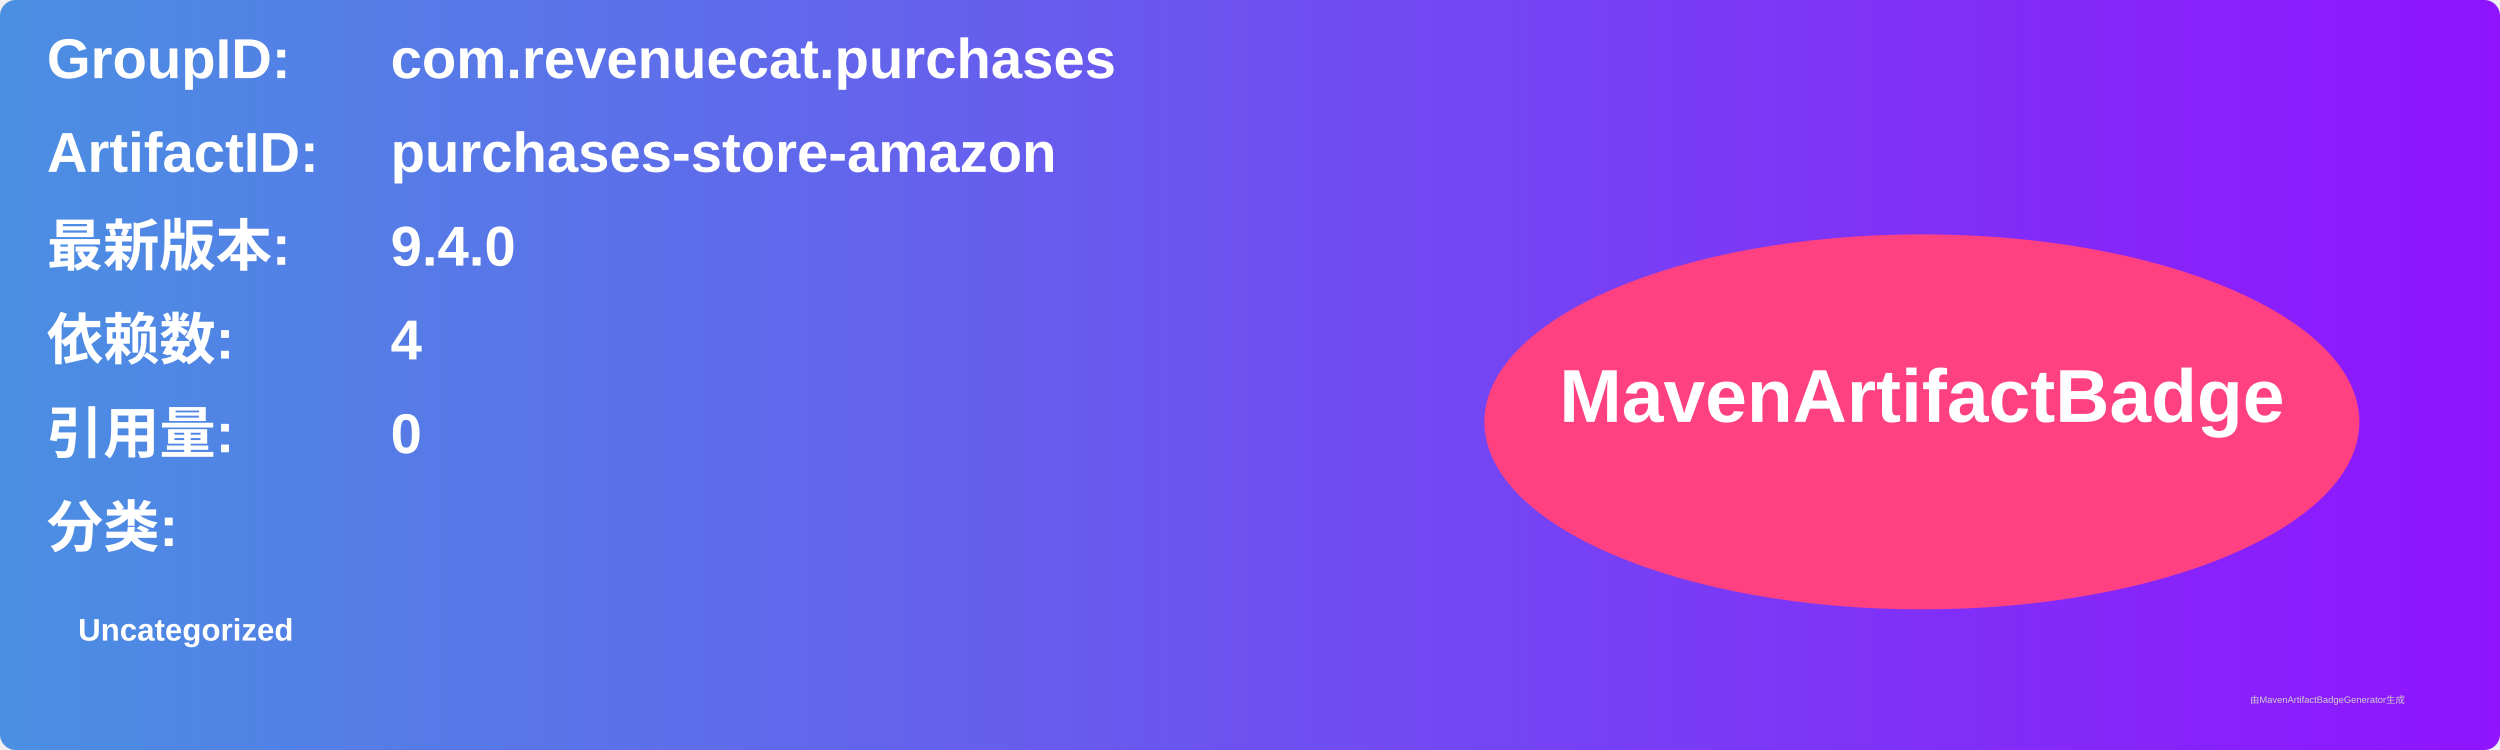
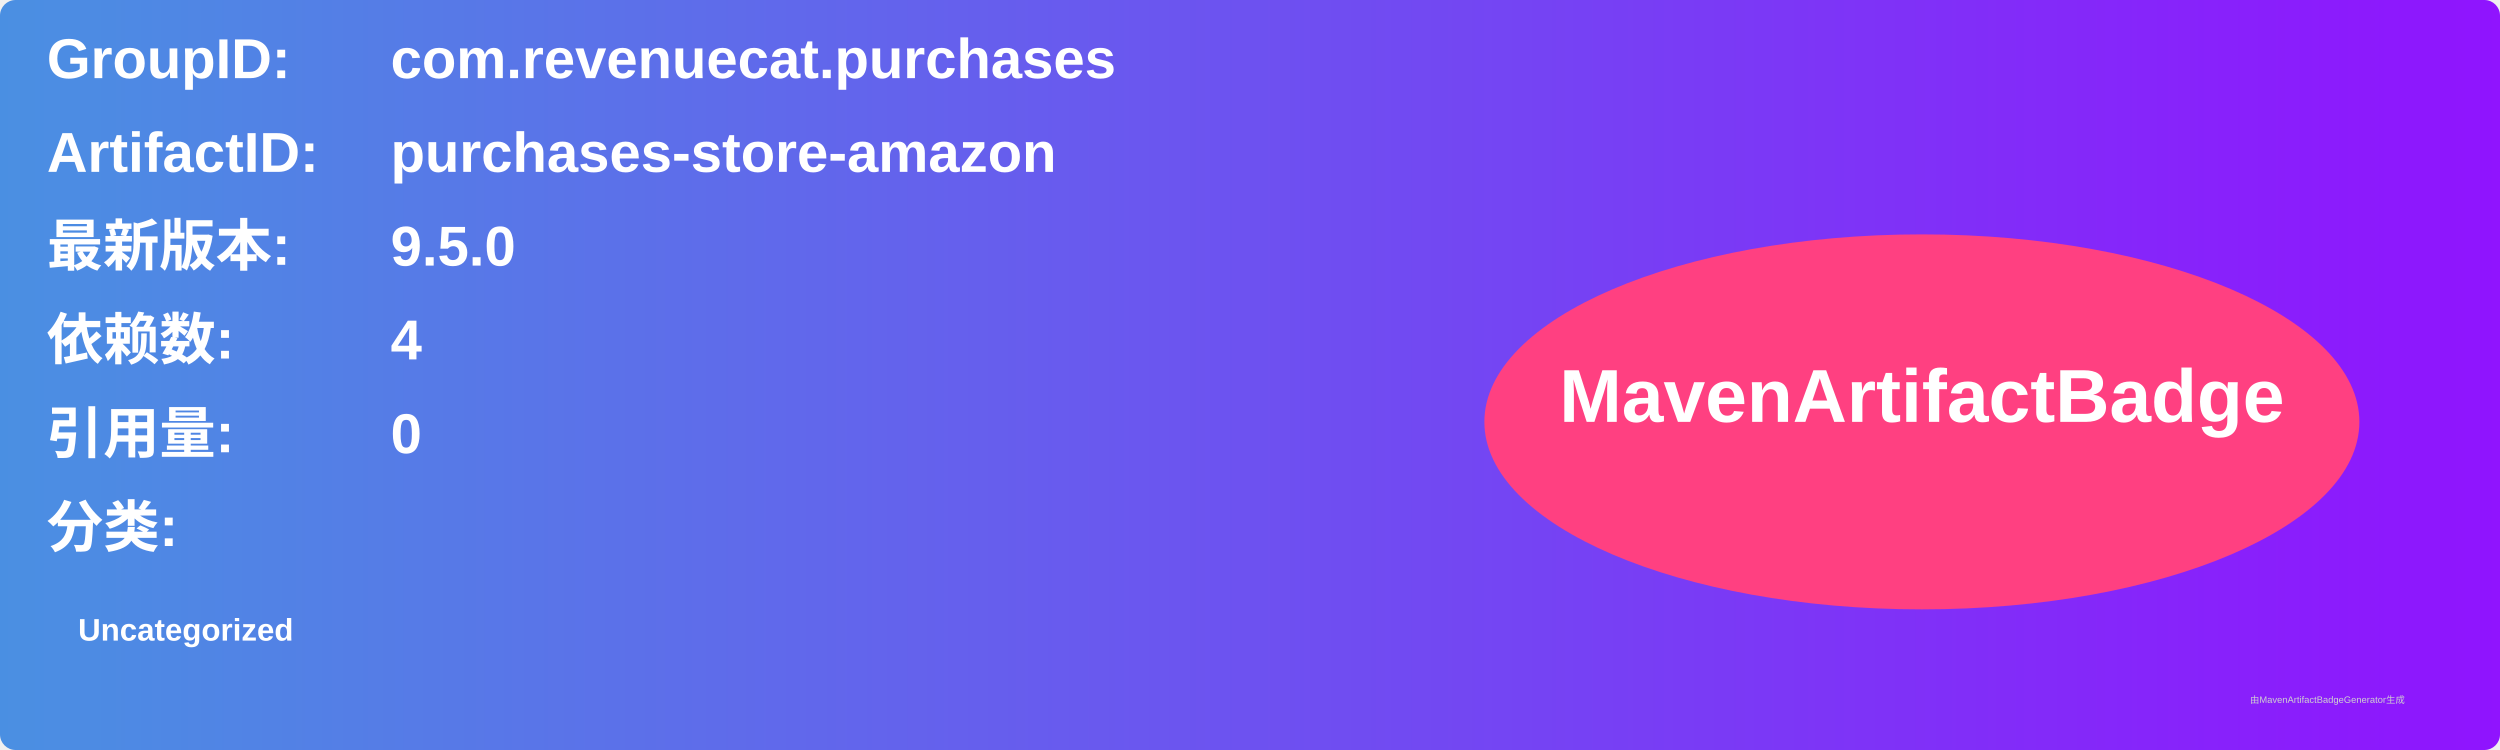
<svg xmlns="http://www.w3.org/2000/svg" width="800" height="240" viewBox="0 0 800 240">
  <linearGradient id="grad" x1="0%" y1="0%" x2="100%" y2="0%">
    <stop offset="0%" stop-color="#4a90e2" />
    <stop offset="100%" stop-color="#9013fe" />
  </linearGradient>
  <rect width="100%" height="100%" rx="5" ry="5" fill="url(#grad)" />
  <g transform="translate(15, 15)">
    <text x="0" y="10" font-family="Arial" font-size="18" fill="white" font-weight="bold" width="260">GroupID:</text>
    <text x="110" y="10" font-family="Arial" font-size="18" fill="white" font-weight="bold" width="460">com.revenuecat.purchases</text>
    <text x="0" y="40" font-family="Arial" font-size="18" fill="white" font-weight="bold" width="260">ArtifactID:</text>
    <text x="110" y="40" font-family="Arial" font-size="18" fill="white" font-weight="bold" width="460">purchases-store-amazon</text>
    <text x="0" y="70" font-family="Arial" font-size="18" fill="white" font-weight="bold">最新版本:</text>
    <text x="110" y="70" font-family="Arial" font-size="18" fill="white" font-weight="bold">
-       <tspan font-weight="bold">9.4.0</tspan>
+       <tspan font-weight="bold">9.5.0</tspan>
    </text>
    <text x="0" y="100" font-family="Arial" font-size="18" fill="white" font-weight="bold">依赖数: </text>
    <text x="110" y="100" font-family="Arial" font-size="18" fill="white">
      <tspan font-weight="bold">4</tspan>
    </text>
    <text x="0" y="130" font-family="Arial" font-size="18" fill="white" font-weight="bold">引用量: </text>
    <text x="110" y="130" font-family="Arial" font-size="18" fill="white">
      <tspan font-weight="bold">0</tspan>
    </text>
    <text x="0" y="160" font-family="Arial" font-size="18" fill="white" font-weight="bold">分类:</text>
    <text x="10" y="190" font-family="Arial" font-size="10" fill="white">
      <tspan font-weight="bold">Uncategorized</tspan>
    </text>
    <ellipse cx="600" cy="120" rx="140" ry="60" fill="#ff4081" />
    <text x="600" y="120" text-anchor="middle" font-family="Arial" font-size="24" fill="white" font-weight="bold">MavenArtifactBadge</text>
  </g>
  <text x="720" y="225" font-family="Arial" font-size="3" fill="#d0d0d0">由MavenArtifactBadgeGenerator生成</text>
</svg>
